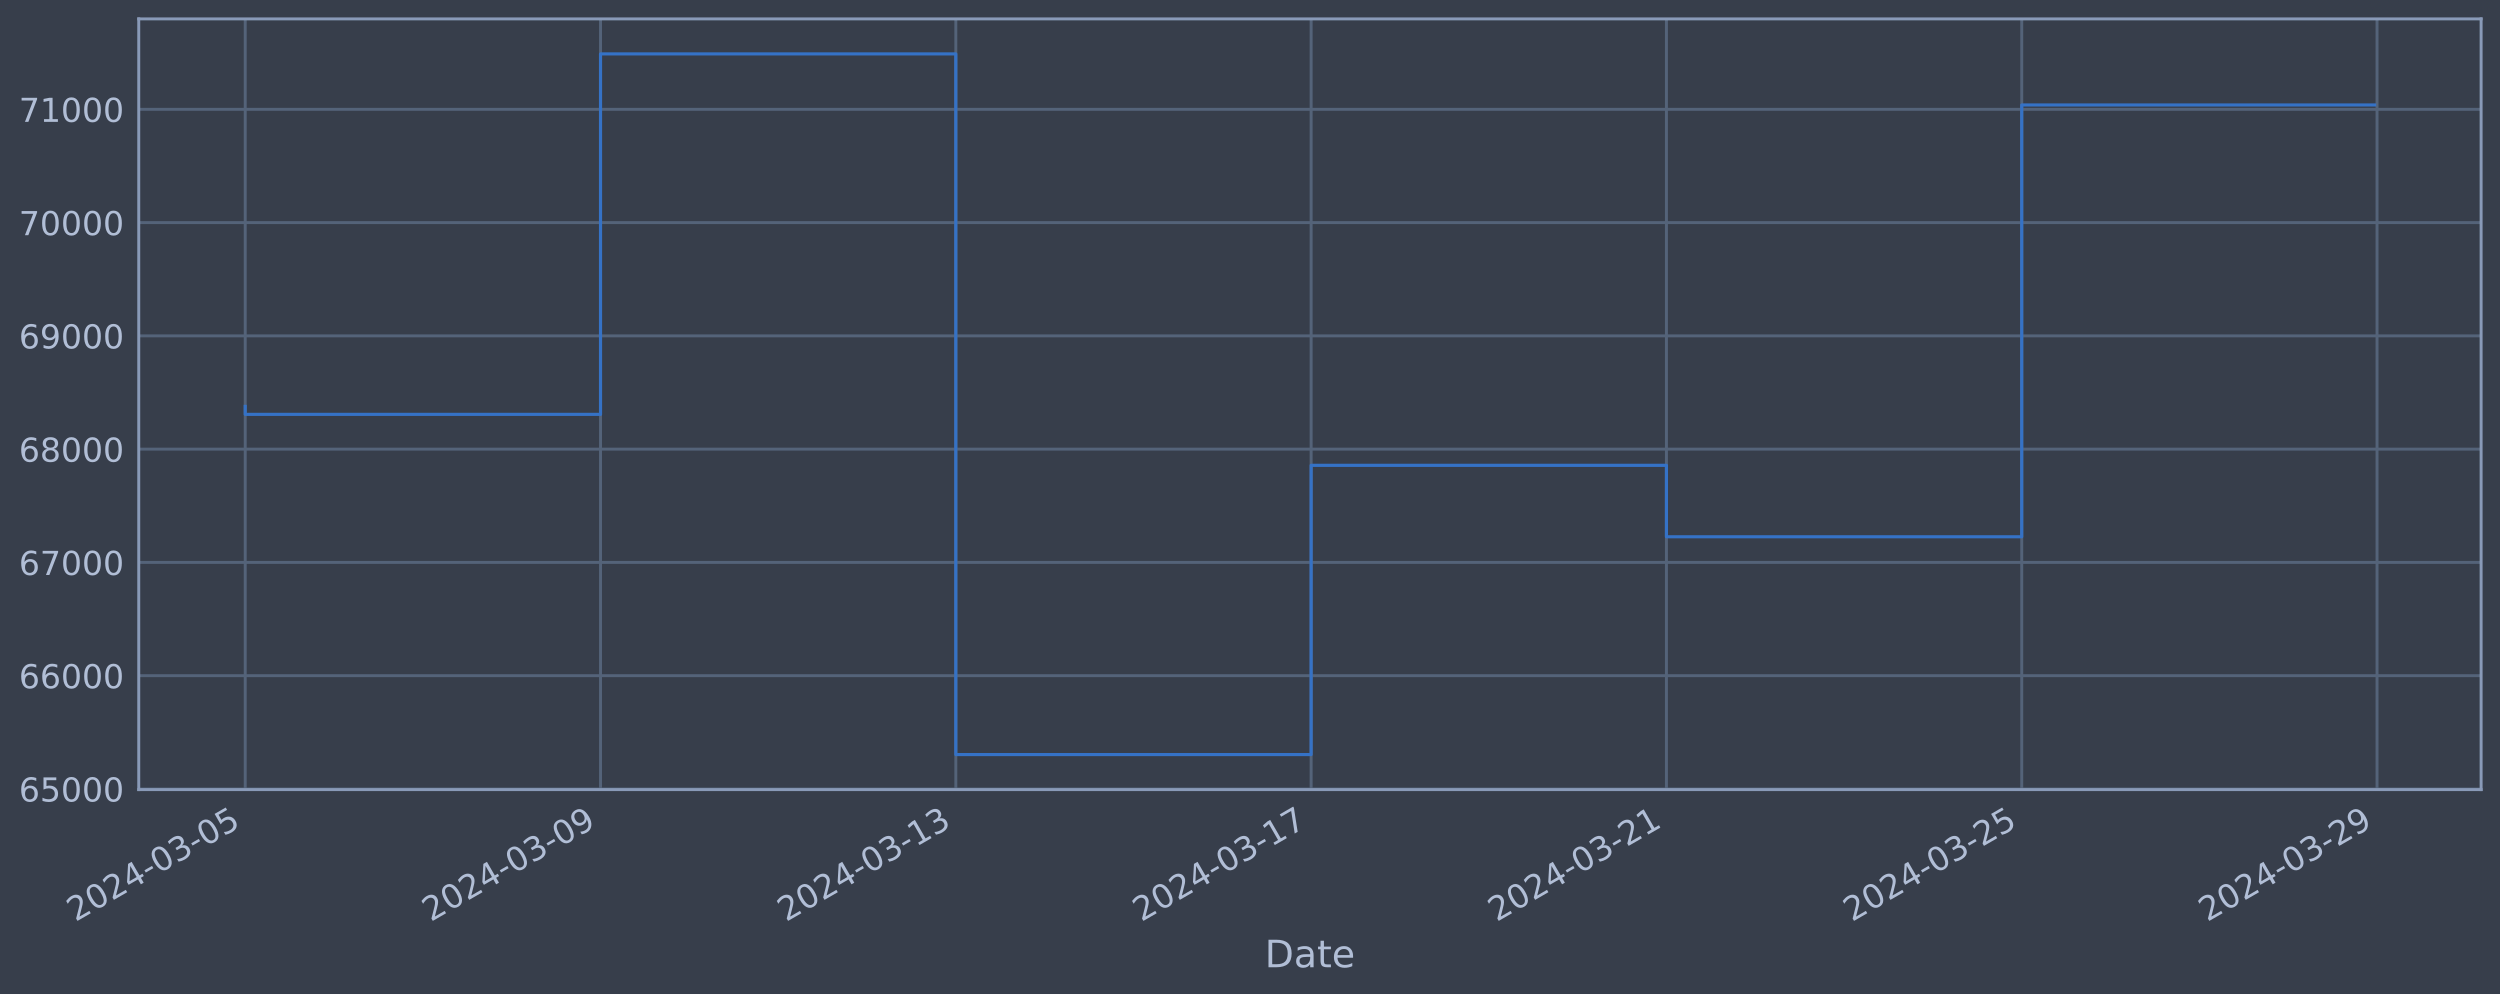
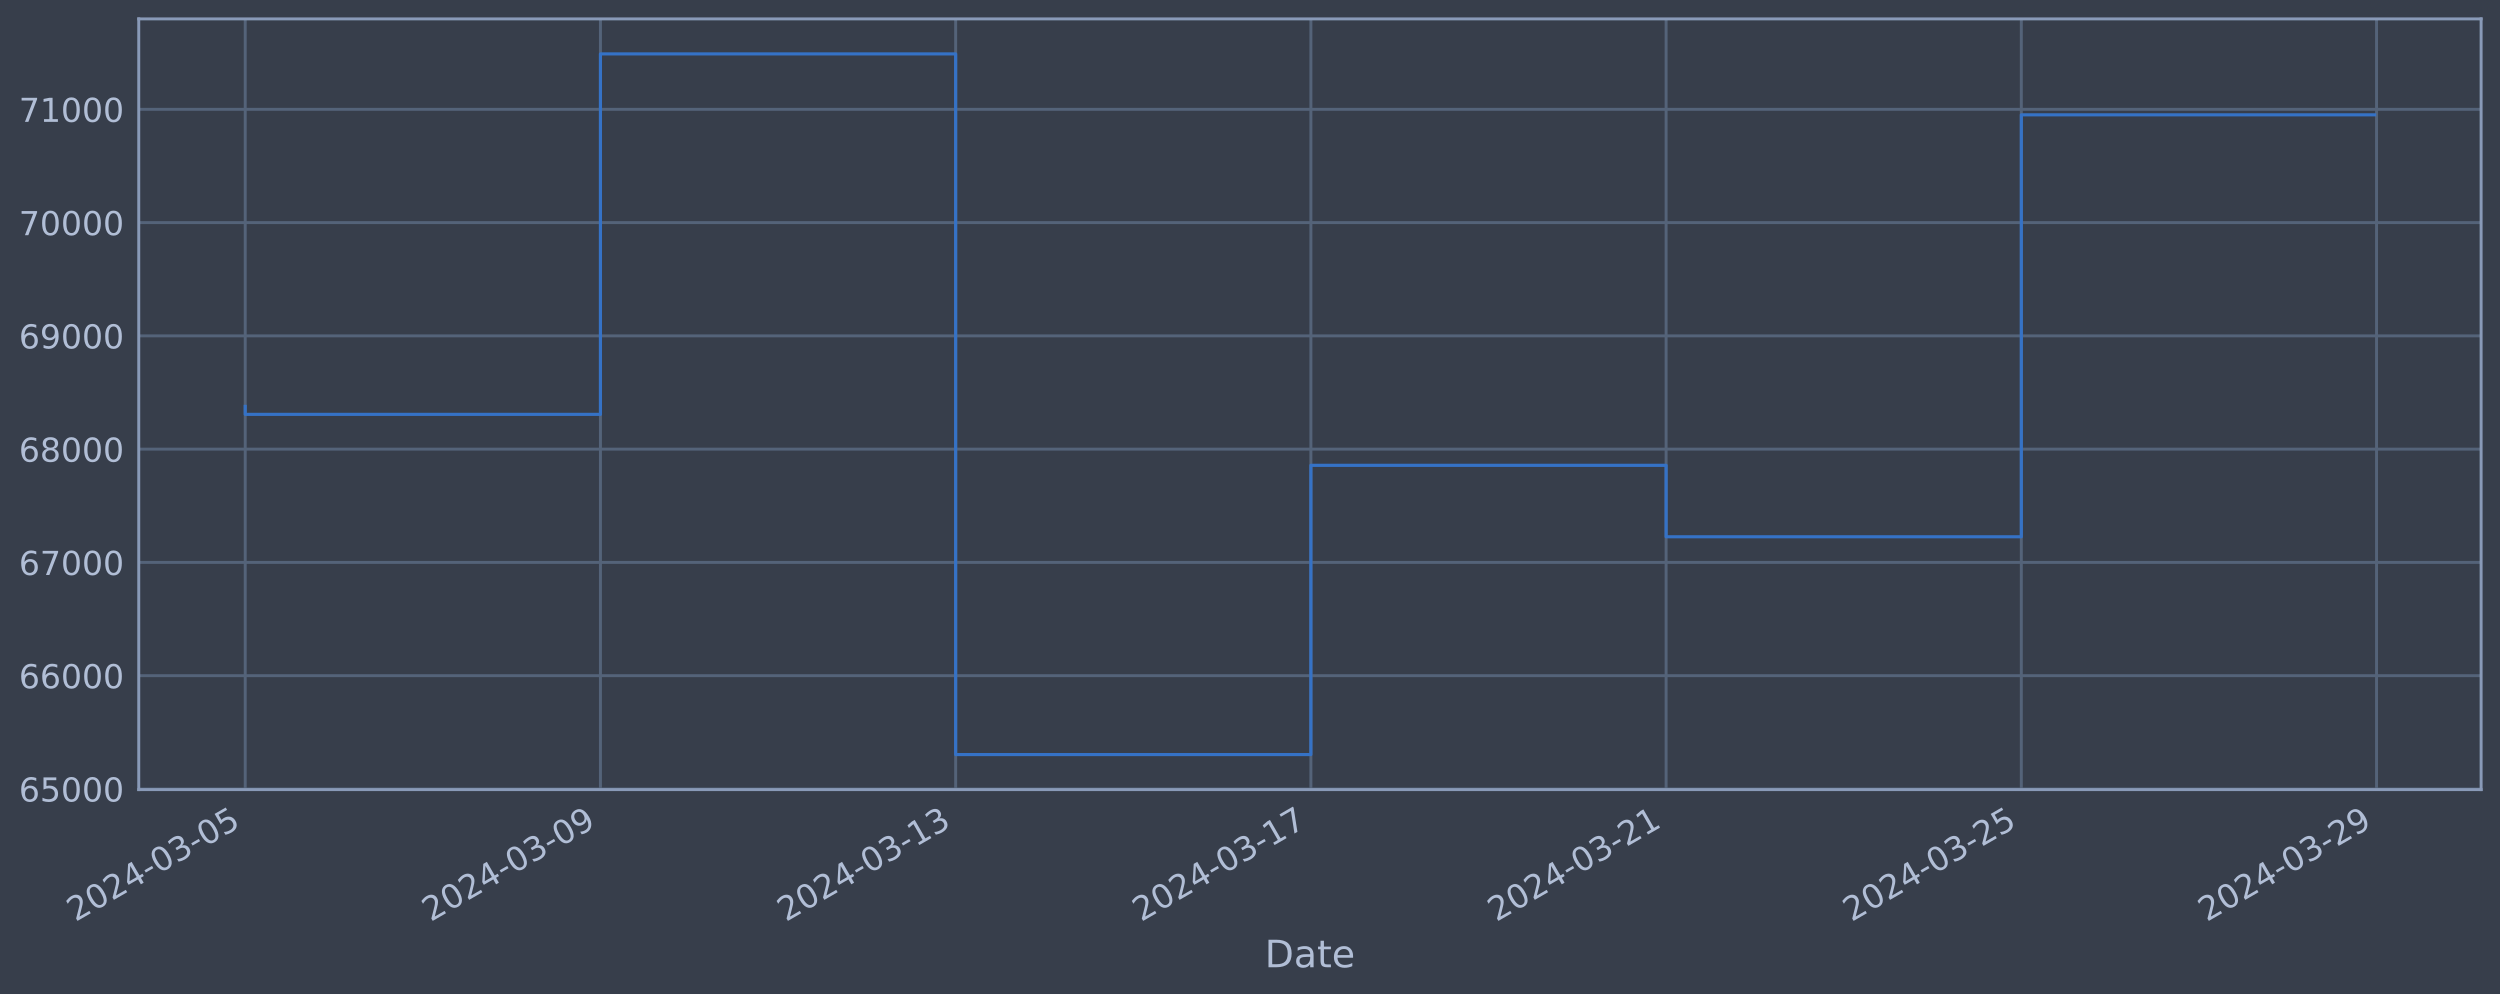
<svg xmlns="http://www.w3.org/2000/svg" xmlns:xlink="http://www.w3.org/1999/xlink" width="952.884pt" height="378.87pt" viewBox="0 0 952.884 378.87" version="1.1">
  <defs>
    <style type="text/css">*{stroke-linejoin: round; stroke-linecap: butt}</style>
  </defs>
  <g id="figure_1">
    <g id="patch_1">
      <path d="M 0 378.87  L 952.884 378.87  L 952.884 0  L 0 0  z " style="fill: #373e4b" />
    </g>
    <g id="axes_1">
      <g id="patch_2">
        <path d="M 52.884 300.96  L 945.684 300.96  L 945.684 7.2  L 52.884 7.2  z " style="fill: #373e4b" />
      </g>
      <g id="matplotlib.axis_1">
        <g id="xtick_1">
          <g id="line2d_1">
-             <path d="M 93.466 300.96  L 93.466 7.2  " clip-path="url(#p8084101b89)" style="fill: none; stroke: #546379; stroke-width: 1.12; stroke-linecap: square" />
+             <path d="M 93.466 300.96  L 93.466 7.2  " clip-path="url(#pfae81c8151)" style="fill: none; stroke: #546379; stroke-width: 1.12; stroke-linecap: square" />
          </g>
          <g id="line2d_2" />
          <g id="text_1">
            <g style="fill: #b1bed6" transform="translate(28.74006 351.4642) rotate(-30) scale(0.126 -0.126)">
              <defs>
                <path id="DejaVuSans-32" d="M 1228 531  L 3431 531  L 3431 0  L 469 0  L 469 531  Q 828 903 1448 1529  Q 2069 2156 2228 2338  Q 2531 2678 2651 2914  Q 2772 3150 2772 3378  Q 2772 3750 2511 3984  Q 2250 4219 1831 4219  Q 1534 4219 1204 4116  Q 875 4013 500 3803  L 500 4441  Q 881 4594 1212 4672  Q 1544 4750 1819 4750  Q 2544 4750 2975 4387  Q 3406 4025 3406 3419  Q 3406 3131 3298 2873  Q 3191 2616 2906 2266  Q 2828 2175 2409 1742  Q 1991 1309 1228 531  z " transform="scale(0.015625)" />
                <path id="DejaVuSans-30" d="M 2034 4250  Q 1547 4250 1301 3770  Q 1056 3291 1056 2328  Q 1056 1369 1301 889  Q 1547 409 2034 409  Q 2525 409 2770 889  Q 3016 1369 3016 2328  Q 3016 3291 2770 3770  Q 2525 4250 2034 4250  z M 2034 4750  Q 2819 4750 3233 4129  Q 3647 3509 3647 2328  Q 3647 1150 3233 529  Q 2819 -91 2034 -91  Q 1250 -91 836 529  Q 422 1150 422 2328  Q 422 3509 836 4129  Q 1250 4750 2034 4750  z " transform="scale(0.015625)" />
                <path id="DejaVuSans-34" d="M 2419 4116  L 825 1625  L 2419 1625  L 2419 4116  z M 2253 4666  L 3047 4666  L 3047 1625  L 3713 1625  L 3713 1100  L 3047 1100  L 3047 0  L 2419 0  L 2419 1100  L 313 1100  L 313 1709  L 2253 4666  z " transform="scale(0.015625)" />
                <path id="DejaVuSans-2d" d="M 313 2009  L 1997 2009  L 1997 1497  L 313 1497  L 313 2009  z " transform="scale(0.015625)" />
                <path id="DejaVuSans-33" d="M 2597 2516  Q 3050 2419 3304 2112  Q 3559 1806 3559 1356  Q 3559 666 3084 287  Q 2609 -91 1734 -91  Q 1441 -91 1130 -33  Q 819 25 488 141  L 488 750  Q 750 597 1062 519  Q 1375 441 1716 441  Q 2309 441 2620 675  Q 2931 909 2931 1356  Q 2931 1769 2642 2001  Q 2353 2234 1838 2234  L 1294 2234  L 1294 2753  L 1863 2753  Q 2328 2753 2575 2939  Q 2822 3125 2822 3475  Q 2822 3834 2567 4026  Q 2313 4219 1838 4219  Q 1578 4219 1281 4162  Q 984 4106 628 3988  L 628 4550  Q 988 4650 1302 4700  Q 1616 4750 1894 4750  Q 2613 4750 3031 4423  Q 3450 4097 3450 3541  Q 3450 3153 3228 2886  Q 3006 2619 2597 2516  z " transform="scale(0.015625)" />
                <path id="DejaVuSans-35" d="M 691 4666  L 3169 4666  L 3169 4134  L 1269 4134  L 1269 2991  Q 1406 3038 1543 3061  Q 1681 3084 1819 3084  Q 2600 3084 3056 2656  Q 3513 2228 3513 1497  Q 3513 744 3044 326  Q 2575 -91 1722 -91  Q 1428 -91 1123 -41  Q 819 9 494 109  L 494 744  Q 775 591 1075 516  Q 1375 441 1709 441  Q 2250 441 2565 725  Q 2881 1009 2881 1497  Q 2881 1984 2565 2268  Q 2250 2553 1709 2553  Q 1456 2553 1204 2497  Q 953 2441 691 2322  L 691 4666  z " transform="scale(0.015625)" />
              </defs>
              <use xlink:href="#DejaVuSans-32" />
              <use xlink:href="#DejaVuSans-30" x="63.623" />
              <use xlink:href="#DejaVuSans-32" x="127.246" />
              <use xlink:href="#DejaVuSans-34" x="190.869" />
              <use xlink:href="#DejaVuSans-2d" x="254.492" />
              <use xlink:href="#DejaVuSans-30" x="290.576" />
              <use xlink:href="#DejaVuSans-33" x="354.199" />
              <use xlink:href="#DejaVuSans-2d" x="417.822" />
              <use xlink:href="#DejaVuSans-30" x="453.906" />
              <use xlink:href="#DejaVuSans-35" x="517.529" />
            </g>
          </g>
        </g>
        <g id="xtick_2">
          <g id="line2d_3">
-             <path d="M 228.891 300.96  L 228.891 7.2  " clip-path="url(#p8084101b89)" style="fill: none; stroke: #546379; stroke-width: 1.12; stroke-linecap: square" />
+             <path d="M 228.859 300.96  L 228.859 7.2  " clip-path="url(#pfae81c8151)" style="fill: none; stroke: #546379; stroke-width: 1.12; stroke-linecap: square" />
          </g>
          <g id="line2d_4" />
          <g id="text_2">
-             <g style="fill: #b1bed6" transform="translate(164.165 351.4642) rotate(-30) scale(0.126 -0.126)">
+             <g style="fill: #b1bed6" transform="translate(164.1337 351.4642) rotate(-30) scale(0.126 -0.126)">
              <defs>
                <path id="DejaVuSans-39" d="M 703 97  L 703 672  Q 941 559 1184 500  Q 1428 441 1663 441  Q 2288 441 2617 861  Q 2947 1281 2994 2138  Q 2813 1869 2534 1725  Q 2256 1581 1919 1581  Q 1219 1581 811 2004  Q 403 2428 403 3163  Q 403 3881 828 4315  Q 1253 4750 1959 4750  Q 2769 4750 3195 4129  Q 3622 3509 3622 2328  Q 3622 1225 3098 567  Q 2575 -91 1691 -91  Q 1453 -91 1209 -44  Q 966 3 703 97  z M 1959 2075  Q 2384 2075 2632 2365  Q 2881 2656 2881 3163  Q 2881 3666 2632 3958  Q 2384 4250 1959 4250  Q 1534 4250 1286 3958  Q 1038 3666 1038 3163  Q 1038 2656 1286 2365  Q 1534 2075 1959 2075  z " transform="scale(0.015625)" />
              </defs>
              <use xlink:href="#DejaVuSans-32" />
              <use xlink:href="#DejaVuSans-30" x="63.623" />
              <use xlink:href="#DejaVuSans-32" x="127.246" />
              <use xlink:href="#DejaVuSans-34" x="190.869" />
              <use xlink:href="#DejaVuSans-2d" x="254.492" />
              <use xlink:href="#DejaVuSans-30" x="290.576" />
              <use xlink:href="#DejaVuSans-33" x="354.199" />
              <use xlink:href="#DejaVuSans-2d" x="417.822" />
              <use xlink:href="#DejaVuSans-30" x="453.906" />
              <use xlink:href="#DejaVuSans-39" x="517.529" />
            </g>
          </g>
        </g>
        <g id="xtick_3">
          <g id="line2d_5">
-             <path d="M 364.315 300.96  L 364.315 7.2  " clip-path="url(#p8084101b89)" style="fill: none; stroke: #546379; stroke-width: 1.12; stroke-linecap: square" />
+             <path d="M 364.253 300.96  L 364.253 7.2  " clip-path="url(#pfae81c8151)" style="fill: none; stroke: #546379; stroke-width: 1.12; stroke-linecap: square" />
          </g>
          <g id="line2d_6" />
          <g id="text_3">
-             <g style="fill: #b1bed6" transform="translate(299.59 351.4642) rotate(-30) scale(0.126 -0.126)">
+             <g style="fill: #b1bed6" transform="translate(299.5274 351.4642) rotate(-30) scale(0.126 -0.126)">
              <defs>
                <path id="DejaVuSans-31" d="M 794 531  L 1825 531  L 1825 4091  L 703 3866  L 703 4441  L 1819 4666  L 2450 4666  L 2450 531  L 3481 531  L 3481 0  L 794 0  L 794 531  z " transform="scale(0.015625)" />
              </defs>
              <use xlink:href="#DejaVuSans-32" />
              <use xlink:href="#DejaVuSans-30" x="63.623" />
              <use xlink:href="#DejaVuSans-32" x="127.246" />
              <use xlink:href="#DejaVuSans-34" x="190.869" />
              <use xlink:href="#DejaVuSans-2d" x="254.492" />
              <use xlink:href="#DejaVuSans-30" x="290.576" />
              <use xlink:href="#DejaVuSans-33" x="354.199" />
              <use xlink:href="#DejaVuSans-2d" x="417.822" />
              <use xlink:href="#DejaVuSans-31" x="453.906" />
              <use xlink:href="#DejaVuSans-33" x="517.529" />
            </g>
          </g>
        </g>
        <g id="xtick_4">
          <g id="line2d_7">
-             <path d="M 499.74 300.96  L 499.74 7.2  " clip-path="url(#p8084101b89)" style="fill: none; stroke: #546379; stroke-width: 1.12; stroke-linecap: square" />
+             <path d="M 499.647 300.96  L 499.647 7.2  " clip-path="url(#pfae81c8151)" style="fill: none; stroke: #546379; stroke-width: 1.12; stroke-linecap: square" />
          </g>
          <g id="line2d_8" />
          <g id="text_4">
-             <g style="fill: #b1bed6" transform="translate(435.0149 351.4642) rotate(-30) scale(0.126 -0.126)">
+             <g style="fill: #b1bed6" transform="translate(434.921 351.4642) rotate(-30) scale(0.126 -0.126)">
              <defs>
                <path id="DejaVuSans-37" d="M 525 4666  L 3525 4666  L 3525 4397  L 1831 0  L 1172 0  L 2766 4134  L 525 4134  L 525 4666  z " transform="scale(0.015625)" />
              </defs>
              <use xlink:href="#DejaVuSans-32" />
              <use xlink:href="#DejaVuSans-30" x="63.623" />
              <use xlink:href="#DejaVuSans-32" x="127.246" />
              <use xlink:href="#DejaVuSans-34" x="190.869" />
              <use xlink:href="#DejaVuSans-2d" x="254.492" />
              <use xlink:href="#DejaVuSans-30" x="290.576" />
              <use xlink:href="#DejaVuSans-33" x="354.199" />
              <use xlink:href="#DejaVuSans-2d" x="417.822" />
              <use xlink:href="#DejaVuSans-31" x="453.906" />
              <use xlink:href="#DejaVuSans-37" x="517.529" />
            </g>
          </g>
        </g>
        <g id="xtick_5">
          <g id="line2d_9">
-             <path d="M 635.165 300.96  L 635.165 7.2  " clip-path="url(#p8084101b89)" style="fill: none; stroke: #546379; stroke-width: 1.12; stroke-linecap: square" />
+             <path d="M 635.04 300.96  L 635.04 7.2  " clip-path="url(#pfae81c8151)" style="fill: none; stroke: #546379; stroke-width: 1.12; stroke-linecap: square" />
          </g>
          <g id="line2d_10" />
          <g id="text_5">
-             <g style="fill: #b1bed6" transform="translate(570.4399 351.4642) rotate(-30) scale(0.126 -0.126)">
+             <g style="fill: #b1bed6" transform="translate(570.3147 351.4642) rotate(-30) scale(0.126 -0.126)">
              <use xlink:href="#DejaVuSans-32" />
              <use xlink:href="#DejaVuSans-30" x="63.623" />
              <use xlink:href="#DejaVuSans-32" x="127.246" />
              <use xlink:href="#DejaVuSans-34" x="190.869" />
              <use xlink:href="#DejaVuSans-2d" x="254.492" />
              <use xlink:href="#DejaVuSans-30" x="290.576" />
              <use xlink:href="#DejaVuSans-33" x="354.199" />
              <use xlink:href="#DejaVuSans-2d" x="417.822" />
              <use xlink:href="#DejaVuSans-32" x="453.906" />
              <use xlink:href="#DejaVuSans-31" x="517.529" />
            </g>
          </g>
        </g>
        <g id="xtick_6">
          <g id="line2d_11">
-             <path d="M 770.59 300.96  L 770.59 7.2  " clip-path="url(#p8084101b89)" style="fill: none; stroke: #546379; stroke-width: 1.12; stroke-linecap: square" />
+             <path d="M 770.434 300.96  L 770.434 7.2  " clip-path="url(#pfae81c8151)" style="fill: none; stroke: #546379; stroke-width: 1.12; stroke-linecap: square" />
          </g>
          <g id="line2d_12" />
          <g id="text_6">
-             <g style="fill: #b1bed6" transform="translate(705.8649 351.4642) rotate(-30) scale(0.126 -0.126)">
+             <g style="fill: #b1bed6" transform="translate(705.7083 351.4642) rotate(-30) scale(0.126 -0.126)">
              <use xlink:href="#DejaVuSans-32" />
              <use xlink:href="#DejaVuSans-30" x="63.623" />
              <use xlink:href="#DejaVuSans-32" x="127.246" />
              <use xlink:href="#DejaVuSans-34" x="190.869" />
              <use xlink:href="#DejaVuSans-2d" x="254.492" />
              <use xlink:href="#DejaVuSans-30" x="290.576" />
              <use xlink:href="#DejaVuSans-33" x="354.199" />
              <use xlink:href="#DejaVuSans-2d" x="417.822" />
              <use xlink:href="#DejaVuSans-32" x="453.906" />
              <use xlink:href="#DejaVuSans-35" x="517.529" />
            </g>
          </g>
        </g>
        <g id="xtick_7">
          <g id="line2d_13">
-             <path d="M 906.015 300.96  L 906.015 7.2  " clip-path="url(#p8084101b89)" style="fill: none; stroke: #546379; stroke-width: 1.12; stroke-linecap: square" />
+             <path d="M 905.827 300.96  L 905.827 7.2  " clip-path="url(#pfae81c8151)" style="fill: none; stroke: #546379; stroke-width: 1.12; stroke-linecap: square" />
          </g>
          <g id="line2d_14" />
          <g id="text_7">
-             <g style="fill: #b1bed6" transform="translate(841.2898 351.4642) rotate(-30) scale(0.126 -0.126)">
+             <g style="fill: #b1bed6" transform="translate(841.102 351.4642) rotate(-30) scale(0.126 -0.126)">
              <use xlink:href="#DejaVuSans-32" />
              <use xlink:href="#DejaVuSans-30" x="63.623" />
              <use xlink:href="#DejaVuSans-32" x="127.246" />
              <use xlink:href="#DejaVuSans-34" x="190.869" />
              <use xlink:href="#DejaVuSans-2d" x="254.492" />
              <use xlink:href="#DejaVuSans-30" x="290.576" />
              <use xlink:href="#DejaVuSans-33" x="354.199" />
              <use xlink:href="#DejaVuSans-2d" x="417.822" />
              <use xlink:href="#DejaVuSans-32" x="453.906" />
              <use xlink:href="#DejaVuSans-39" x="517.529" />
            </g>
          </g>
        </g>
        <g id="text_8">
          <g style="fill: #b1bed6" transform="translate(482.0746 368.6753) scale(0.144 -0.144)">
            <defs>
              <path id="DejaVuSans-44" d="M 1259 4147  L 1259 519  L 2022 519  Q 2988 519 3436 956  Q 3884 1394 3884 2338  Q 3884 3275 3436 3711  Q 2988 4147 2022 4147  L 1259 4147  z M 628 4666  L 1925 4666  Q 3281 4666 3915 4102  Q 4550 3538 4550 2338  Q 4550 1131 3912 565  Q 3275 0 1925 0  L 628 0  L 628 4666  z " transform="scale(0.015625)" />
              <path id="DejaVuSans-61" d="M 2194 1759  Q 1497 1759 1228 1600  Q 959 1441 959 1056  Q 959 750 1161 570  Q 1363 391 1709 391  Q 2188 391 2477 730  Q 2766 1069 2766 1631  L 2766 1759  L 2194 1759  z M 3341 1997  L 3341 0  L 2766 0  L 2766 531  Q 2569 213 2275 61  Q 1981 -91 1556 -91  Q 1019 -91 701 211  Q 384 513 384 1019  Q 384 1609 779 1909  Q 1175 2209 1959 2209  L 2766 2209  L 2766 2266  Q 2766 2663 2505 2880  Q 2244 3097 1772 3097  Q 1472 3097 1187 3025  Q 903 2953 641 2809  L 641 3341  Q 956 3463 1253 3523  Q 1550 3584 1831 3584  Q 2591 3584 2966 3190  Q 3341 2797 3341 1997  z " transform="scale(0.015625)" />
              <path id="DejaVuSans-74" d="M 1172 4494  L 1172 3500  L 2356 3500  L 2356 3053  L 1172 3053  L 1172 1153  Q 1172 725 1289 603  Q 1406 481 1766 481  L 2356 481  L 2356 0  L 1766 0  Q 1100 0 847 248  Q 594 497 594 1153  L 594 3053  L 172 3053  L 172 3500  L 594 3500  L 594 4494  L 1172 4494  z " transform="scale(0.015625)" />
              <path id="DejaVuSans-65" d="M 3597 1894  L 3597 1613  L 953 1613  Q 991 1019 1311 708  Q 1631 397 2203 397  Q 2534 397 2845 478  Q 3156 559 3463 722  L 3463 178  Q 3153 47 2828 -22  Q 2503 -91 2169 -91  Q 1331 -91 842 396  Q 353 884 353 1716  Q 353 2575 817 3079  Q 1281 3584 2069 3584  Q 2775 3584 3186 3129  Q 3597 2675 3597 1894  z M 3022 2063  Q 3016 2534 2758 2815  Q 2500 3097 2075 3097  Q 1594 3097 1305 2825  Q 1016 2553 972 2059  L 3022 2063  z " transform="scale(0.015625)" />
            </defs>
            <use xlink:href="#DejaVuSans-44" />
            <use xlink:href="#DejaVuSans-61" x="77.002" />
            <use xlink:href="#DejaVuSans-74" x="138.281" />
            <use xlink:href="#DejaVuSans-65" x="177.49" />
          </g>
        </g>
      </g>
      <g id="matplotlib.axis_2">
        <g id="ytick_1">
          <g id="line2d_15">
-             <path d="M 52.884 300.718  L 945.684 300.718  " clip-path="url(#p8084101b89)" style="fill: none; stroke: #546379; stroke-width: 1.12; stroke-linecap: square" />
+             <path d="M 52.884 300.718  L 945.684 300.718  " clip-path="url(#pfae81c8151)" style="fill: none; stroke: #546379; stroke-width: 1.12; stroke-linecap: square" />
          </g>
          <g id="line2d_16" />
          <g id="text_9">
            <g style="fill: #b1bed6" transform="translate(7.2 305.5049) scale(0.126 -0.126)">
              <defs>
                <path id="DejaVuSans-36" d="M 2113 2584  Q 1688 2584 1439 2293  Q 1191 2003 1191 1497  Q 1191 994 1439 701  Q 1688 409 2113 409  Q 2538 409 2786 701  Q 3034 994 3034 1497  Q 3034 2003 2786 2293  Q 2538 2584 2113 2584  z M 3366 4563  L 3366 3988  Q 3128 4100 2886 4159  Q 2644 4219 2406 4219  Q 1781 4219 1451 3797  Q 1122 3375 1075 2522  Q 1259 2794 1537 2939  Q 1816 3084 2150 3084  Q 2853 3084 3261 2657  Q 3669 2231 3669 1497  Q 3669 778 3244 343  Q 2819 -91 2113 -91  Q 1303 -91 875 529  Q 447 1150 447 2328  Q 447 3434 972 4092  Q 1497 4750 2381 4750  Q 2619 4750 2861 4703  Q 3103 4656 3366 4563  z " transform="scale(0.015625)" />
              </defs>
              <use xlink:href="#DejaVuSans-36" />
              <use xlink:href="#DejaVuSans-35" x="63.623" />
              <use xlink:href="#DejaVuSans-30" x="127.246" />
              <use xlink:href="#DejaVuSans-30" x="190.869" />
              <use xlink:href="#DejaVuSans-30" x="254.492" />
            </g>
          </g>
        </g>
        <g id="ytick_2">
          <g id="line2d_17">
-             <path d="M 52.884 257.544  L 945.684 257.544  " clip-path="url(#p8084101b89)" style="fill: none; stroke: #546379; stroke-width: 1.12; stroke-linecap: square" />
+             <path d="M 52.884 257.544  L 945.684 257.544  " clip-path="url(#pfae81c8151)" style="fill: none; stroke: #546379; stroke-width: 1.12; stroke-linecap: square" />
          </g>
          <g id="line2d_18" />
          <g id="text_10">
            <g style="fill: #b1bed6" transform="translate(7.2 262.331) scale(0.126 -0.126)">
              <use xlink:href="#DejaVuSans-36" />
              <use xlink:href="#DejaVuSans-36" x="63.623" />
              <use xlink:href="#DejaVuSans-30" x="127.246" />
              <use xlink:href="#DejaVuSans-30" x="190.869" />
              <use xlink:href="#DejaVuSans-30" x="254.492" />
            </g>
          </g>
        </g>
        <g id="ytick_3">
          <g id="line2d_19">
-             <path d="M 52.884 214.37  L 945.684 214.37  " clip-path="url(#p8084101b89)" style="fill: none; stroke: #546379; stroke-width: 1.12; stroke-linecap: square" />
+             <path d="M 52.884 214.37  L 945.684 214.37  " clip-path="url(#pfae81c8151)" style="fill: none; stroke: #546379; stroke-width: 1.12; stroke-linecap: square" />
          </g>
          <g id="line2d_20" />
          <g id="text_11">
            <g style="fill: #b1bed6" transform="translate(7.2 219.157) scale(0.126 -0.126)">
              <use xlink:href="#DejaVuSans-36" />
              <use xlink:href="#DejaVuSans-37" x="63.623" />
              <use xlink:href="#DejaVuSans-30" x="127.246" />
              <use xlink:href="#DejaVuSans-30" x="190.869" />
              <use xlink:href="#DejaVuSans-30" x="254.492" />
            </g>
          </g>
        </g>
        <g id="ytick_4">
          <g id="line2d_21">
-             <path d="M 52.884 171.196  L 945.684 171.196  " clip-path="url(#p8084101b89)" style="fill: none; stroke: #546379; stroke-width: 1.12; stroke-linecap: square" />
+             <path d="M 52.884 171.196  L 945.684 171.196  " clip-path="url(#pfae81c8151)" style="fill: none; stroke: #546379; stroke-width: 1.12; stroke-linecap: square" />
          </g>
          <g id="line2d_22" />
          <g id="text_12">
            <g style="fill: #b1bed6" transform="translate(7.2 175.9831) scale(0.126 -0.126)">
              <defs>
                <path id="DejaVuSans-38" d="M 2034 2216  Q 1584 2216 1326 1975  Q 1069 1734 1069 1313  Q 1069 891 1326 650  Q 1584 409 2034 409  Q 2484 409 2743 651  Q 3003 894 3003 1313  Q 3003 1734 2745 1975  Q 2488 2216 2034 2216  z M 1403 2484  Q 997 2584 770 2862  Q 544 3141 544 3541  Q 544 4100 942 4425  Q 1341 4750 2034 4750  Q 2731 4750 3128 4425  Q 3525 4100 3525 3541  Q 3525 3141 3298 2862  Q 3072 2584 2669 2484  Q 3125 2378 3379 2068  Q 3634 1759 3634 1313  Q 3634 634 3220 271  Q 2806 -91 2034 -91  Q 1263 -91 848 271  Q 434 634 434 1313  Q 434 1759 690 2068  Q 947 2378 1403 2484  z M 1172 3481  Q 1172 3119 1398 2916  Q 1625 2713 2034 2713  Q 2441 2713 2670 2916  Q 2900 3119 2900 3481  Q 2900 3844 2670 4047  Q 2441 4250 2034 4250  Q 1625 4250 1398 4047  Q 1172 3844 1172 3481  z " transform="scale(0.015625)" />
              </defs>
              <use xlink:href="#DejaVuSans-36" />
              <use xlink:href="#DejaVuSans-38" x="63.623" />
              <use xlink:href="#DejaVuSans-30" x="127.246" />
              <use xlink:href="#DejaVuSans-30" x="190.869" />
              <use xlink:href="#DejaVuSans-30" x="254.492" />
            </g>
          </g>
        </g>
        <g id="ytick_5">
          <g id="line2d_23">
-             <path d="M 52.884 128.022  L 945.684 128.022  " clip-path="url(#p8084101b89)" style="fill: none; stroke: #546379; stroke-width: 1.12; stroke-linecap: square" />
+             <path d="M 52.884 128.022  L 945.684 128.022  " clip-path="url(#pfae81c8151)" style="fill: none; stroke: #546379; stroke-width: 1.12; stroke-linecap: square" />
          </g>
          <g id="line2d_24" />
          <g id="text_13">
            <g style="fill: #b1bed6" transform="translate(7.2 132.8092) scale(0.126 -0.126)">
              <use xlink:href="#DejaVuSans-36" />
              <use xlink:href="#DejaVuSans-39" x="63.623" />
              <use xlink:href="#DejaVuSans-30" x="127.246" />
              <use xlink:href="#DejaVuSans-30" x="190.869" />
              <use xlink:href="#DejaVuSans-30" x="254.492" />
            </g>
          </g>
        </g>
        <g id="ytick_6">
          <g id="line2d_25">
-             <path d="M 52.884 84.848  L 945.684 84.848  " clip-path="url(#p8084101b89)" style="fill: none; stroke: #546379; stroke-width: 1.12; stroke-linecap: square" />
+             <path d="M 52.884 84.848  L 945.684 84.848  " clip-path="url(#pfae81c8151)" style="fill: none; stroke: #546379; stroke-width: 1.12; stroke-linecap: square" />
          </g>
          <g id="line2d_26" />
          <g id="text_14">
            <g style="fill: #b1bed6" transform="translate(7.2 89.63523) scale(0.126 -0.126)">
              <use xlink:href="#DejaVuSans-37" />
              <use xlink:href="#DejaVuSans-30" x="63.623" />
              <use xlink:href="#DejaVuSans-30" x="127.246" />
              <use xlink:href="#DejaVuSans-30" x="190.869" />
              <use xlink:href="#DejaVuSans-30" x="254.492" />
            </g>
          </g>
        </g>
        <g id="ytick_7">
          <g id="line2d_27">
-             <path d="M 52.884 41.674  L 945.684 41.674  " clip-path="url(#p8084101b89)" style="fill: none; stroke: #546379; stroke-width: 1.12; stroke-linecap: square" />
+             <path d="M 52.884 41.674  L 945.684 41.674  " clip-path="url(#pfae81c8151)" style="fill: none; stroke: #546379; stroke-width: 1.12; stroke-linecap: square" />
          </g>
          <g id="line2d_28" />
          <g id="text_15">
            <g style="fill: #b1bed6" transform="translate(7.2 46.4613) scale(0.126 -0.126)">
              <use xlink:href="#DejaVuSans-37" />
              <use xlink:href="#DejaVuSans-31" x="63.623" />
              <use xlink:href="#DejaVuSans-30" x="127.246" />
              <use xlink:href="#DejaVuSans-30" x="190.869" />
              <use xlink:href="#DejaVuSans-30" x="254.492" />
            </g>
          </g>
        </g>
      </g>
      <g id="line2d_29">
-         <path d="M 93.466 154.891  L 93.466 157.946  L 228.891 157.946  L 228.891 20.553  L 364.315 20.553  L 364.315 287.607  L 499.74 287.607  L 499.74 177.362  L 635.165 177.362  L 635.165 204.598  L 770.59 204.598  L 770.59 40.018  L 905.102 40.018  " clip-path="url(#p8084101b89)" style="fill: none; stroke: #3572c6; stroke-width: 1.2; stroke-linecap: square" />
+         <path d="M 93.466 154.891  L 93.466 157.946  L 228.859 157.946  L 228.859 20.553  L 364.253 20.553  L 364.253 287.607  L 499.647 287.607  L 499.647 177.362  L 635.04 177.362  L 635.04 204.598  L 770.434 204.598  L 770.434 43.775  L 905.102 43.775  " clip-path="url(#pfae81c8151)" style="fill: none; stroke: #3572c6; stroke-width: 1.2; stroke-linecap: square" />
      </g>
      <g id="patch_3">
        <path d="M 52.884 300.96  L 52.884 7.2  " style="fill: none; stroke: #899ab8; stroke-width: 1.12; stroke-linejoin: miter; stroke-linecap: square" />
      </g>
      <g id="patch_4">
        <path d="M 945.684 300.96  L 945.684 7.2  " style="fill: none; stroke: #899ab8; stroke-width: 1.12; stroke-linejoin: miter; stroke-linecap: square" />
      </g>
      <g id="patch_5">
        <path d="M 52.884 300.96  L 945.684 300.96  " style="fill: none; stroke: #899ab8; stroke-width: 1.12; stroke-linejoin: miter; stroke-linecap: square" />
      </g>
      <g id="patch_6">
        <path d="M 52.884 7.2  L 945.684 7.2  " style="fill: none; stroke: #899ab8; stroke-width: 1.12; stroke-linejoin: miter; stroke-linecap: square" />
      </g>
    </g>
  </g>
  <defs>
-     <clipPath id="p8084101b89">
+     <clipPath id="pfae81c8151">
      <rect x="52.884" y="7.2" width="892.8" height="293.76" />
    </clipPath>
  </defs>
</svg>
